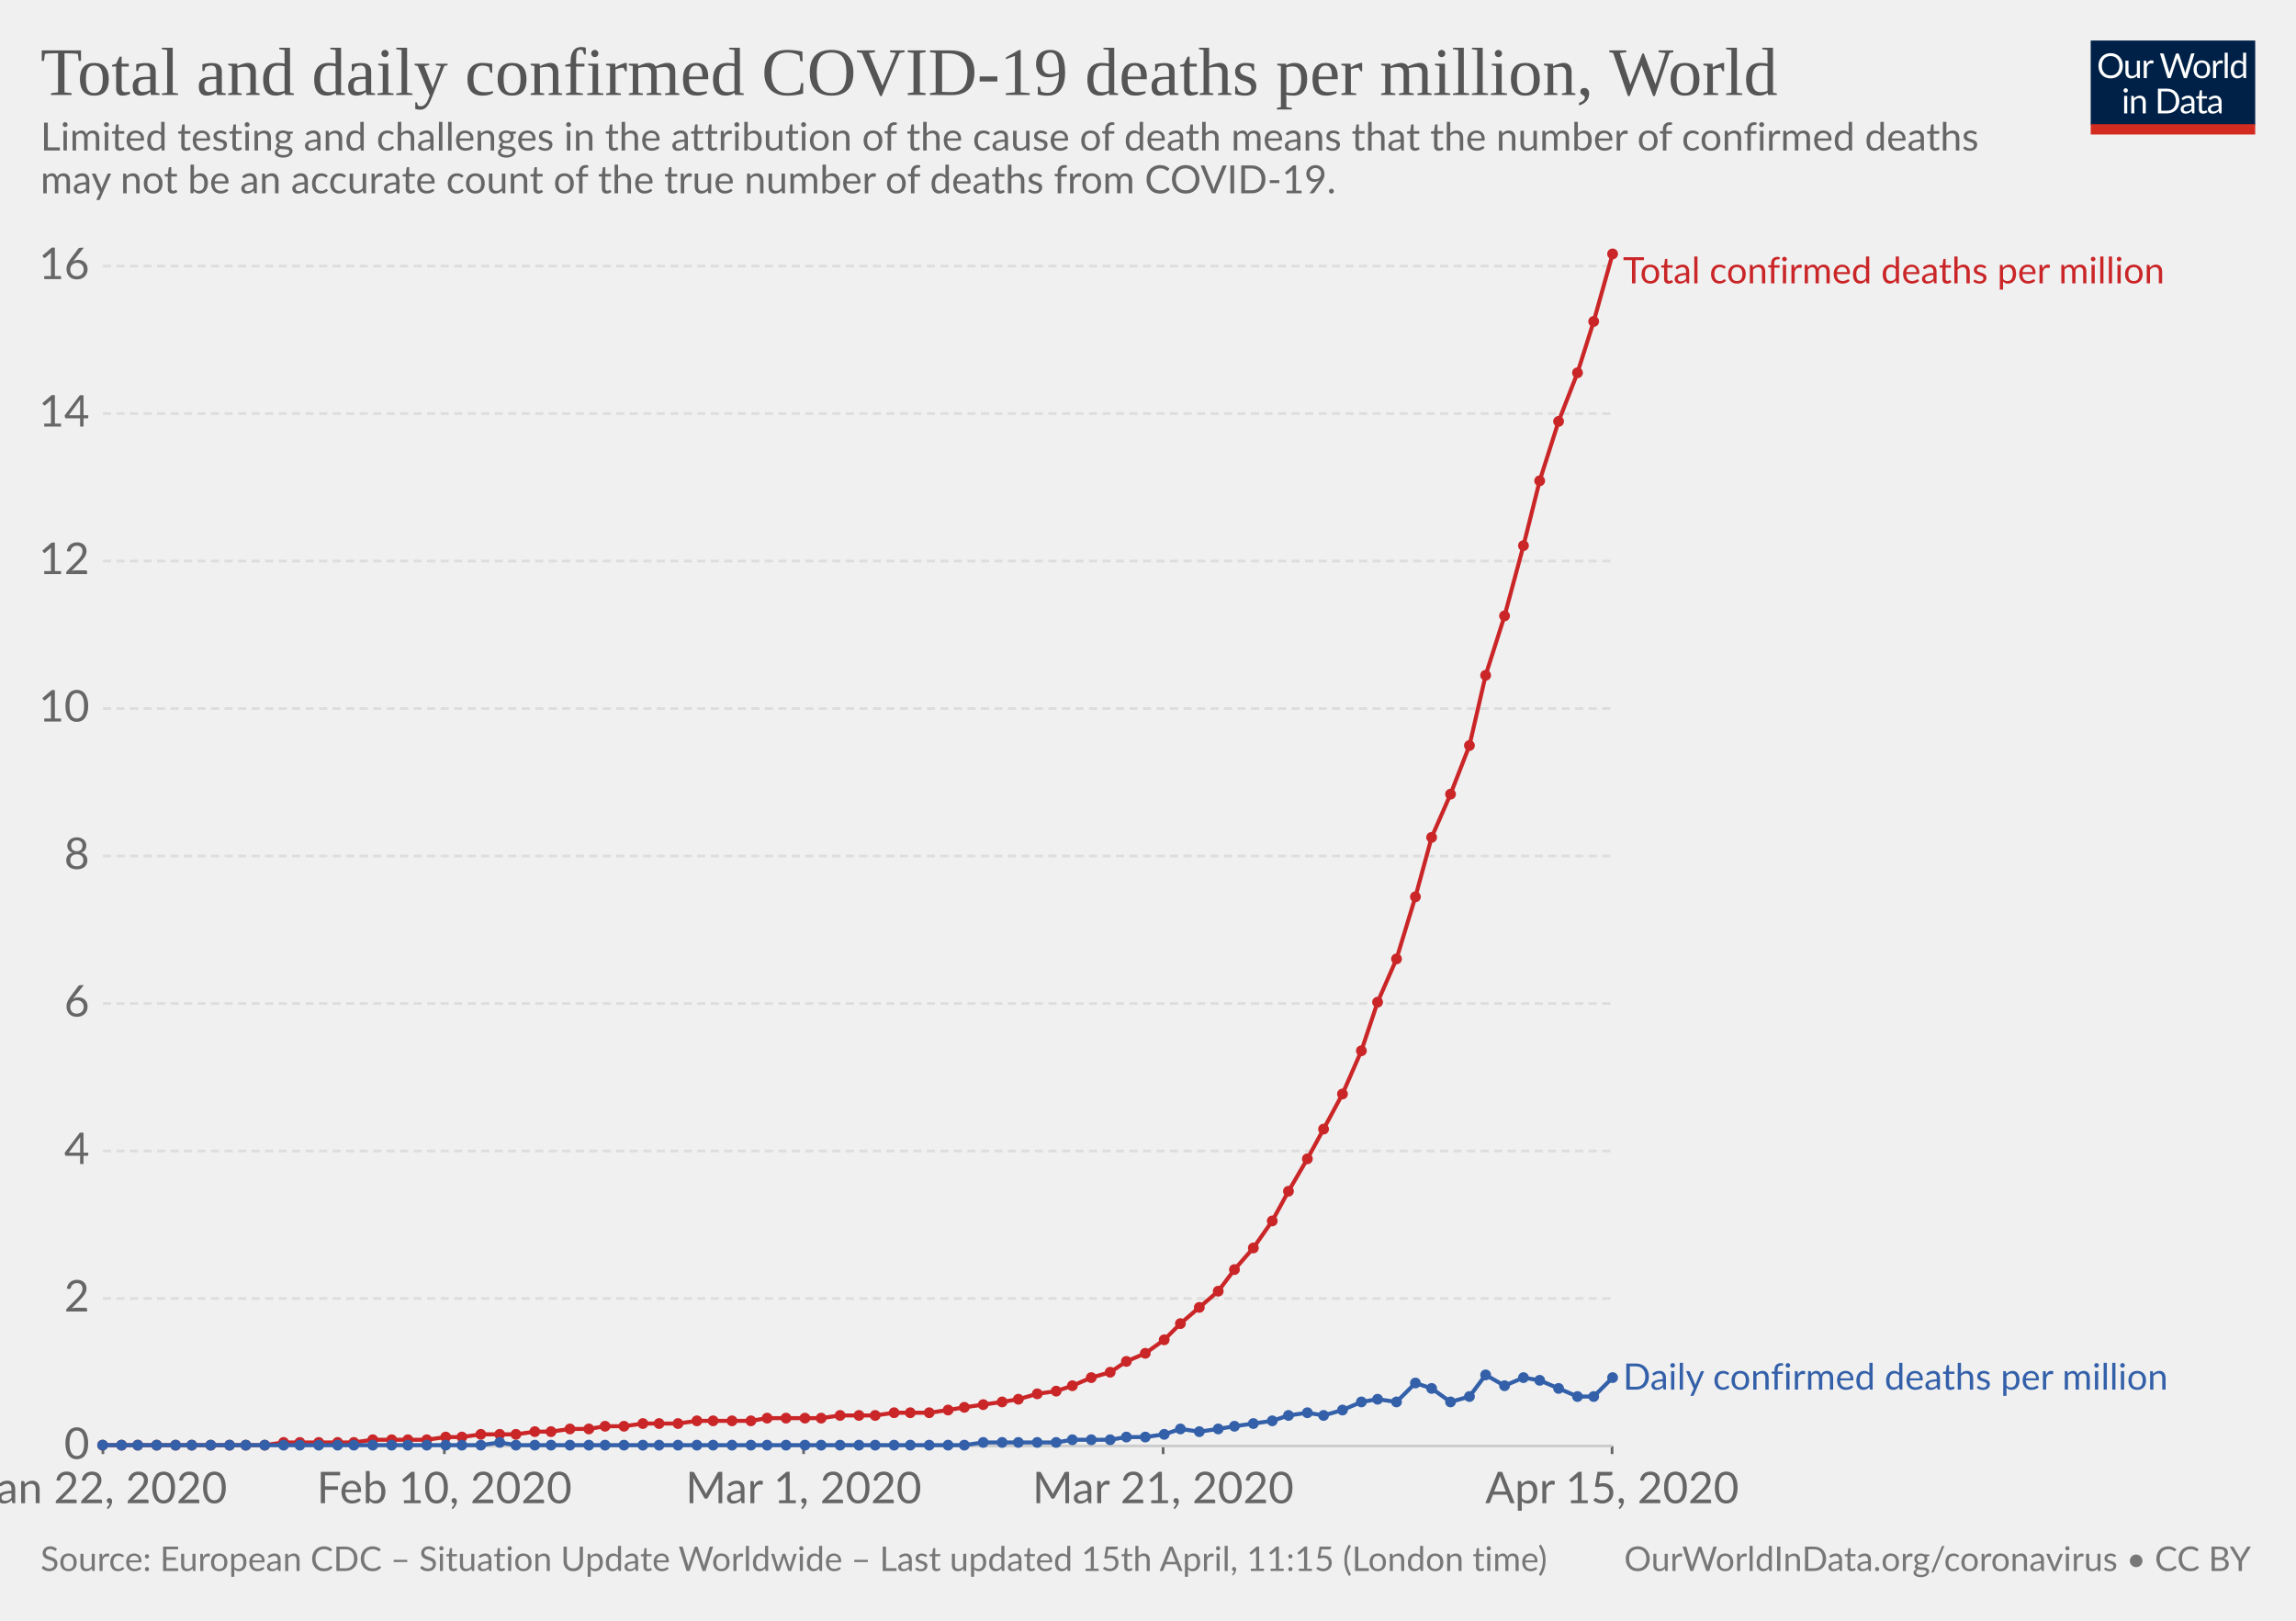
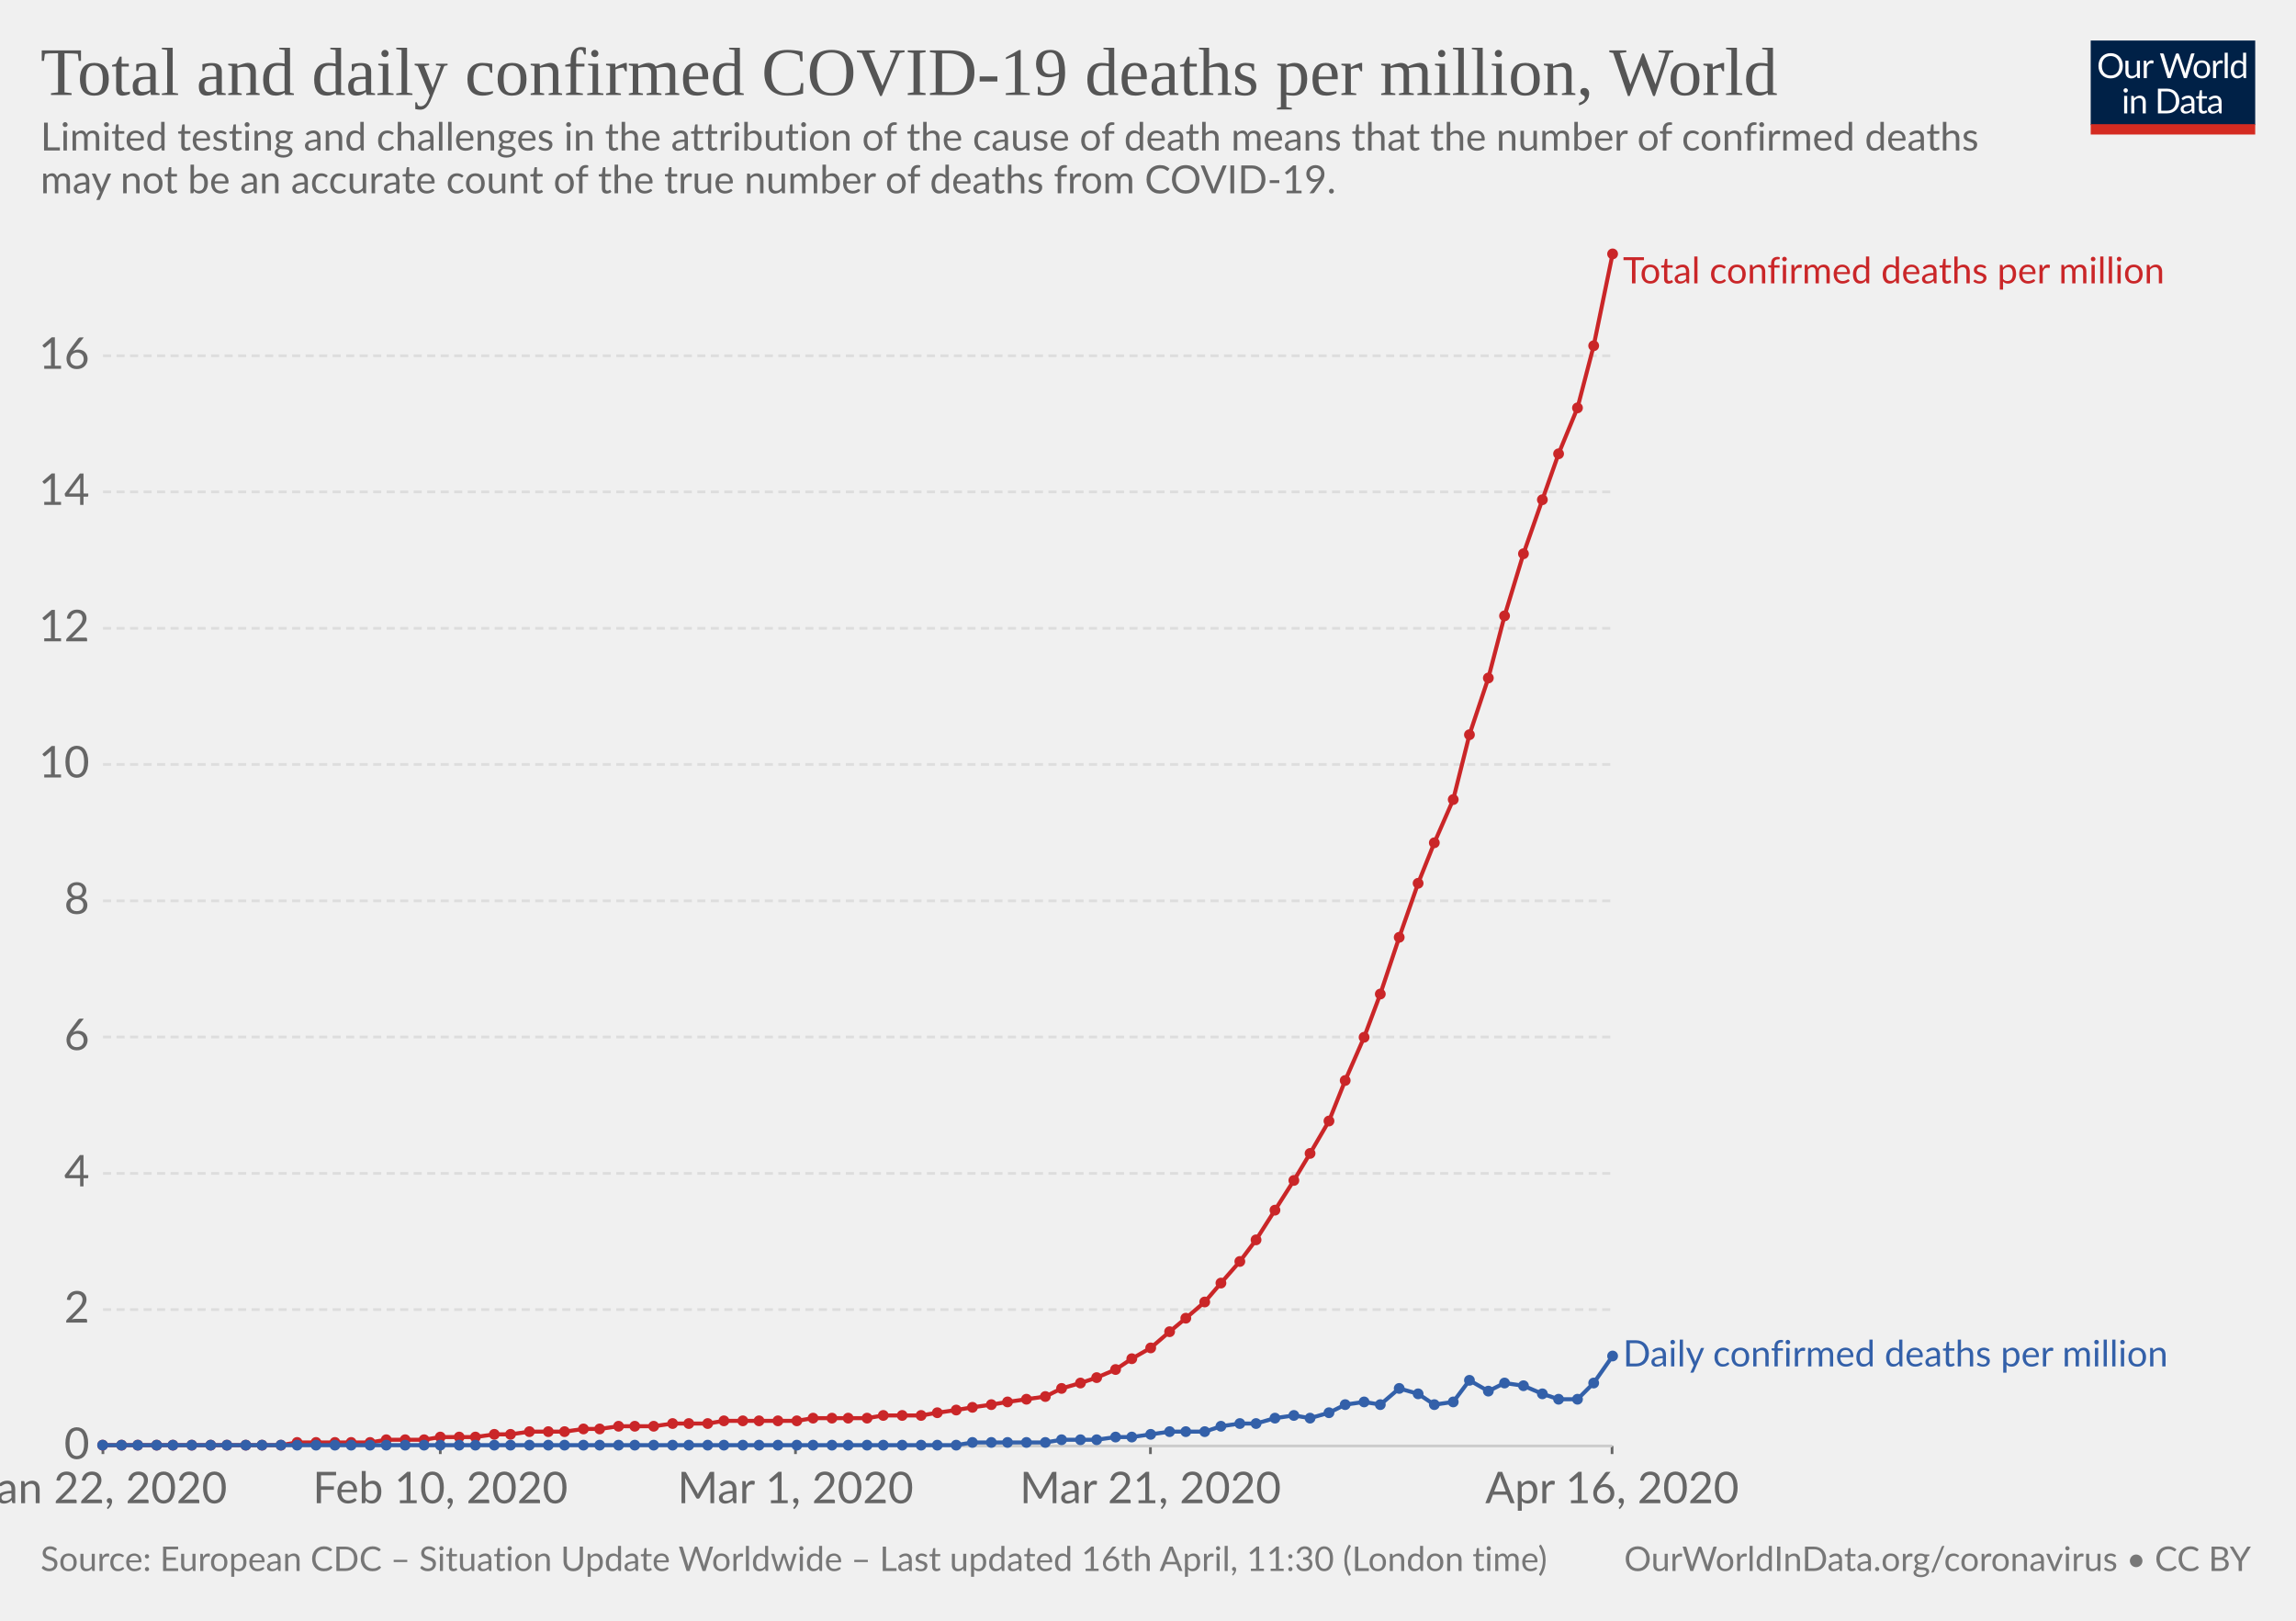
<svg xmlns="http://www.w3.org/2000/svg" version="1.1" style="background-color:#fff;-webkit-font-smoothing:antialiased" width="850" height="600" font-family="Lato,'Helvetica Neue',Helvetica,Arial,sans-serif" font-size="18" text-rendering="optimizeLegibility">
  <g class="HeaderView">
    <g transform="matrix(.29 0 0 .29 774 15)">
      <svg width="210" height="120" viewBox="0 0 210 120" fill="none">
        <g clip-path="url(#clip0)">
          <path d="M0 0h210v107.89H0V0z" fill="#002147" />
          <path d="M40.98 32.25c0 2.36-.38 4.53-1.12 6.51a14.26 14.26 0 01-8.1 8.4c-1.9.78-4.02 1.17-6.34 1.17-2.31 0-4.42-.39-6.33-1.17a14.31 14.31 0 01-8.08-8.4 18.29 18.29 0 01-1.12-6.51c0-2.36.38-4.53 1.12-6.5.75-1.97 1.8-3.67 3.17-5.1 1.37-1.43 3-2.55 4.9-3.34 1.92-.8 4.03-1.19 6.34-1.19 2.32 0 4.43.4 6.34 1.19 1.92.8 3.56 1.9 4.93 3.34a14.87 14.87 0 013.17 5.1 18.1 18.1 0 011.12 6.5zm-4.38 0c0-1.94-.26-3.68-.8-5.22a10.91 10.91 0 00-2.24-3.89 9.68 9.68 0 00-3.52-2.46 11.95 11.95 0 00-4.62-.86c-1.68 0-3.21.28-4.6.86a9.88 9.88 0 00-3.54 2.46 10.91 10.91 0 00-2.24 3.9c-.53 1.53-.8 3.27-.8 5.2 0 1.94.27 3.68.8 5.22a11.17 11.17 0 002.24 3.9 10.01 10.01 0 003.55 2.44c1.38.56 2.9.83 4.6.83 1.7 0 3.24-.27 4.61-.83a9.8 9.8 0 003.52-2.44 11.17 11.17 0 002.25-3.9c.53-1.54.8-3.28.8-5.21zm26.22-6.54V48H60.5c-.56 0-.9-.27-1.05-.81l-.31-2.4a12.45 12.45 0 01-3.26 2.6c-1.2.64-2.58.96-4.13.96-1.22 0-2.3-.2-3.24-.6a6.52 6.52 0 01-2.33-1.7 7.37 7.37 0 01-1.43-2.67c-.3-1.04-.46-2.2-.46-3.45V25.7h3.91v14.22c0 1.68.38 2.99 1.15 3.91.77.93 1.96 1.39 3.54 1.39 1.16 0 2.24-.27 3.23-.82a10.42 10.42 0 002.8-2.28V25.7h3.91zm8.61 4.47a9.94 9.94 0 012.6-3.56 5.64 5.64 0 013.76-1.3c.47 0 .92.05 1.34.15.44.1.83.27 1.17.49L80 28.88c-.09.37-.3.55-.66.55-.2 0-.5-.04-.9-.13a6.21 6.21 0 00-3.24.18c-.54.2-1.03.5-1.47.92-.42.4-.81.9-1.17 1.5-.33.58-.64 1.26-.92 2.02V48h-3.94V25.71h2.25c.42 0 .72.08.88.25.16.16.27.44.33.83l.26 3.39zm61.16-13.7L122.75 48h-3.82l-7.99-24.05a21.95 21.95 0 01-.42-1.58 38.36 38.36 0 01-.44 1.58L102.05 48h-3.83L88.4 16.47h3.54c.38 0 .7.1.95.29.26.2.43.43.5.73l6.52 21.9c.1.4.2.83.28 1.28.1.46.2.94.29 1.46l.3-1.46c.12-.47.25-.9.38-1.27l7.41-21.91c.1-.25.26-.48.51-.69.27-.22.58-.33.95-.33h1.23c.38 0 .69.1.92.29.24.2.41.43.53.73l7.4 21.9a28.4 28.4 0 01.68 2.62 29.52 29.52 0 01.52-2.61l6.54-21.91c.07-.27.23-.5.48-.7.27-.21.58-.32.95-.32h3.32zm9.35 8.88c1.63 0 3.1.27 4.4.82a9.43 9.43 0 015.46 5.94c.5 1.4.74 2.98.74 4.73 0 1.76-.25 3.34-.74 4.75a9.43 9.43 0 01-5.46 5.92c-1.3.52-2.77.79-4.4.79-1.64 0-3.12-.27-4.44-.8a9.42 9.42 0 01-3.35-2.3c-.92-1-1.63-2.2-2.13-3.61-.49-1.41-.73-3-.73-4.75s.24-3.33.73-4.73c.5-1.43 1.2-2.64 2.13-3.63.93-1 2.04-1.77 3.35-2.31 1.32-.55 2.8-.82 4.44-.82zm0 19.89c2.2 0 3.84-.73 4.93-2.2 1.08-1.48 1.63-3.54 1.63-6.18 0-2.66-.55-4.72-1.63-6.2-1.09-1.49-2.73-2.23-4.93-2.23-1.12 0-2.09.2-2.93.57-.82.39-1.5.94-2.06 1.65-.55.72-.96 1.61-1.24 2.67-.26 1.04-.4 2.22-.4 3.54 0 2.64.55 4.7 1.64 6.18 1.1 1.47 2.76 2.2 4.99 2.2zm17.97-15.07a9.94 9.94 0 012.6-3.56 5.64 5.64 0 013.76-1.3c.47 0 .91.05 1.34.15.44.1.83.27 1.16.49l-.28 2.92c-.09.37-.31.55-.66.55-.2 0-.5-.04-.9-.13a6.2 6.2 0 00-3.24.18c-.54.2-1.03.5-1.47.92-.43.4-.82.9-1.17 1.5a13.1 13.1 0 00-.92 2.02V48h-3.94V25.71h2.24c.43 0 .72.08.88.25.17.16.28.44.33.83l.27 3.39zm15.04-14.59V48h-3.92V15.6h3.92zm19.55 15.43a6.22 6.22 0 00-2.38-2.05 6.7 6.7 0 00-2.86-.6c-2.07 0-3.66.75-4.77 2.23-1.12 1.48-1.68 3.6-1.68 6.33 0 1.46.13 2.7.38 3.74a7.29 7.29 0 001.1 2.56 4.35 4.35 0 001.78 1.45c.7.3 1.5.46 2.4.46 1.29 0 2.41-.3 3.36-.88a9.6 9.6 0 002.67-2.49V31.02zm3.91-15.43V48h-2.33c-.56 0-.9-.27-1.06-.81l-.35-2.71a12.13 12.13 0 01-3.25 2.77 8.28 8.28 0 01-4.23 1.06 7.31 7.31 0 01-6.14-2.9c-.73-.96-1.3-2.15-1.69-3.57a18.35 18.35 0 01.07-9.48 11.29 11.29 0 011.89-3.7 8.7 8.7 0 017.06-3.34 7.96 7.96 0 016.12 2.62V15.59h3.91zM46.61 70.71V93H42.7V70.71h3.91zm.84-7c0 .39-.08.75-.24 1.09-.15.32-.35.61-.62.88-.25.25-.55.44-.9.59a2.67 2.67 0 01-2.16 0 2.9 2.9 0 01-1.45-1.47 2.67 2.67 0 010-2.16c.15-.35.35-.65.6-.9.25-.27.53-.47.85-.62a2.67 2.67 0 012.16 0c.35.15.65.35.9.62.27.25.47.55.62.9.16.34.24.7.24 1.08zm7.97 10.24c.49-.54 1-1.04 1.54-1.48a9.85 9.85 0 013.66-1.84 8.96 8.96 0 015.43.35c.94.4 1.72.97 2.33 1.71.63.74 1.11 1.62 1.43 2.67.32 1.04.49 2.19.49 3.45V93h-3.94V78.81c0-1.69-.4-3-1.17-3.92-.76-.93-1.93-1.4-3.5-1.4-1.15 0-2.24.27-3.25.83-1 .56-1.92 1.31-2.77 2.27V93h-3.94V70.71h2.35c.56 0 .9.28 1.04.82l.3 2.42zm57.7 3.3c0 2.36-.37 4.5-1.11 6.44a14.3 14.3 0 01-3.17 4.98c-1.37 1.37-3 2.45-4.93 3.2-1.9.76-4.02 1.13-6.33 1.13H85.8V61.47h11.77c2.31 0 4.42.39 6.33 1.15a13.8 13.8 0 018.1 8.18 17.75 17.75 0 011.12 6.45zm-4.37 0c0-1.94-.26-3.67-.8-5.2a10.94 10.94 0 00-2.23-3.87 9.57 9.57 0 00-3.53-2.42 12.23 12.23 0 00-4.61-.83h-7.5v24.62h7.5c1.7 0 3.24-.28 4.61-.84a9.7 9.7 0 003.53-2.4 10.94 10.94 0 002.24-3.87c.53-1.53.8-3.26.8-5.2zm19.8 5.72c-1.8.06-3.34.2-4.62.44-1.26.22-2.3.51-3.1.88-.8.36-1.37.8-1.74 1.3-.35.5-.53 1.05-.53 1.67 0 .58.1 1.1.3 1.52a3 3 0 00.76 1.05c.34.27.73.46 1.17.6.45.11.94.17 1.45.17a7.28 7.28 0 003.5-.81 11.95 11.95 0 002.82-2.2v-4.62zm-12.65-9.11a12.73 12.73 0 013.98-2.66c1.43-.59 3-.88 4.73-.88 1.25 0 2.36.2 3.33.61a6.81 6.81 0 013.94 4.38c.33 1.04.5 2.19.5 3.43V93h-1.74a1.8 1.8 0 01-.88-.18c-.2-.13-.36-.38-.48-.74l-.44-2.12c-.59.55-1.16 1.03-1.72 1.46a9.48 9.48 0 01-3.74 1.7c-.69.15-1.46.23-2.3.23-.87 0-1.69-.12-2.45-.35a5.34 5.34 0 01-3.34-2.93 6.64 6.64 0 01-.49-2.64c0-.88.25-1.72.73-2.53a6.33 6.33 0 012.35-2.17c1.09-.63 2.5-1.15 4.25-1.54 1.75-.41 3.89-.65 6.42-.7v-1.75c0-1.73-.37-3.03-1.12-3.91-.75-.9-1.84-1.34-3.28-1.34-.97 0-1.78.12-2.44.37-.64.23-1.2.5-1.7.81l-1.23.82c-.33.23-.67.35-1 .35-.27 0-.5-.07-.69-.2a2.1 2.1 0 01-.48-.53l-.7-1.25zm27.67 19.5c-1.76 0-3.12-.5-4.07-1.48-.94-.98-1.41-2.4-1.41-4.25V74h-2.68a.9.9 0 01-.6-.2c-.16-.14-.24-.36-.24-.66v-1.56l3.65-.46.9-6.89c.05-.22.14-.4.29-.52a.88.88 0 01.62-.22H142v7.67h6.44V74h-6.44v13.38c0 .94.22 1.63.68 2.09.45.45 1.04.68 1.76.68a3.21 3.21 0 001.85-.53l.55-.35c.16-.12.3-.18.41-.18.2 0 .4.13.55.38l1.15 1.87a7.45 7.45 0 01-2.44 1.5c-.96.35-1.94.52-2.95.52zm19.68-10.4c-1.8.07-3.34.21-4.62.45-1.26.22-2.3.51-3.1.88-.8.36-1.37.8-1.74 1.3-.35.5-.53 1.05-.53 1.67 0 .58.1 1.1.3 1.52.18.42.44.77.76 1.05.34.27.73.46 1.17.6.45.11.94.17 1.45.17a7.3 7.3 0 003.5-.81 12.04 12.04 0 002.82-2.2v-4.62zm-12.65-9.1a12.72 12.72 0 013.99-2.66c1.42-.59 3-.88 4.72-.88 1.25 0 2.36.2 3.33.61a6.81 6.81 0 013.94 4.38c.33 1.04.5 2.19.5 3.43V93h-1.74a1.8 1.8 0 01-.88-.18c-.2-.13-.36-.38-.48-.74l-.44-2.12c-.59.55-1.16 1.03-1.72 1.46a9.48 9.48 0 01-3.74 1.7c-.69.15-1.46.23-2.3.23-.87 0-1.69-.12-2.45-.35a5.33 5.33 0 01-3.34-2.93 6.62 6.62 0 01-.49-2.64c0-.88.25-1.72.73-2.53a6.33 6.33 0 012.35-2.17c1.09-.63 2.5-1.15 4.25-1.54 1.74-.41 3.89-.65 6.42-.7v-1.75c0-1.73-.37-3.03-1.12-3.91-.75-.9-1.84-1.34-3.28-1.34-.97 0-1.78.12-2.44.37-.64.23-1.2.5-1.7.81-.46.3-.87.57-1.22.82-.34.23-.68.35-1.02.35-.26 0-.49-.07-.68-.2-.19-.14-.35-.32-.48-.53l-.7-1.25z" fill="#fff" />
          <path fill="#D42B21" d="M0 106.79h210V120H0z" />
        </g>
        <defs>
          <clipPath id="clip0">
            <path fill="#fff" d="M0 0h210v120H0z" />
          </clipPath>
        </defs>
      </svg>
    </g>
    <a href="https://ourworldindata.org/grapher/total-daily-covid-deaths-per-million" target="_blank" font-family="&quot;Playfair Display&quot;,Georgia,&quot;Times New Roman&quot;,serif">
      <text font-size="25.2" x="15" y="35.2" fill="#555">
        <tspan x="15" y="35.16">Total and daily confirmed COVID-19 deaths per million, World</tspan>
      </text>
    </a>
    <text font-size="14.4" x="15" y="55.7" fill="#666">
      <tspan x="15" y="55.72">Limited testing and challenges in the attribution of the cause of death means that the number of confirmed deaths</tspan>
      <tspan x="15" y="71.56">may not be an accurate count of the true number of deaths from COVID-19.</tspan>
    </text>
  </g>
  <g class="LineChart">
    <defs>
      <clipPath id="a">
        <path d="M28.14 0h830v924.8h-830z" />
      </clipPath>
    </defs>
    <g class="AxisBoxView">
      <g class="HorizontalAxis">
-         <path stroke="#666" d="M38.1 535.3v3M164.5 535.3v3M297.5 535.3v3M430.6 535.3v3M596.8 535.3v3" />
+         <path stroke="#666" d="M38.1 535.3v3M163 535.3v3M294.5 535.3v3M425.9 535.3v3M596.8 535.3v3" />
        <text x="38.1" y="556.5" fill="#666" text-anchor="middle" font-size="16.2">Jan 22, 2020</text>
-         <text x="164.5" y="556.5" fill="#666" text-anchor="middle" font-size="16.2">Feb 10, 2020</text>
-         <text x="297.5" y="556.5" fill="#666" text-anchor="middle" font-size="16.2">Mar 1, 2020</text>
-         <text x="430.6" y="556.5" fill="#666" text-anchor="middle" font-size="16.2">Mar 21, 2020</text>
-         <text x="596.8" y="556.5" fill="#666" text-anchor="middle" font-size="16.2">Apr 15, 2020</text>
+         <text x="163" y="556.5" fill="#666" text-anchor="middle" font-size="16.2">Feb 10, 2020</text>
+         <text x="294.5" y="556.5" fill="#666" text-anchor="middle" font-size="16.2">Mar 1, 2020</text>
+         <text x="425.9" y="556.5" fill="#666" text-anchor="middle" font-size="16.2">Mar 21, 2020</text>
+         <text x="596.8" y="556.5" fill="#666" text-anchor="middle" font-size="16.2">Apr 16, 2020</text>
      </g>
      <g class="VerticalAxis" fill="#666" dominant-baseline="middle" text-anchor="end" font-size="16.2">
        <text x="33.14" y="535.3">0</text>
-         <text x="33.14" y="480.7">2</text>
-         <text x="33.14" y="426.1">4</text>
-         <text x="33.14" y="371.5">6</text>
-         <text x="33.14" y="316.9">8</text>
-         <text x="33.14" y="262.3">10</text>
-         <text x="33.14" y="207.7">12</text>
-         <text x="33.14" y="153.1">14</text>
-         <text x="33.14" y="98.5">16</text>
+         <text x="33.14" y="484.8">2</text>
+         <text x="33.14" y="434.4">4</text>
+         <text x="33.14" y="383.9">6</text>
+         <text x="33.14" y="333.5">8</text>
+         <text x="33.14" y="283">10</text>
+         <text x="33.14" y="232.6">12</text>
+         <text x="33.14" y="182.1">14</text>
+         <text x="33.14" y="131.7">16</text>
      </g>
      <g class="AxisGridLines">
        <path stroke="#ccc" d="M38.14 535.3h558.69" />
-         <path stroke="#ddd" stroke-dasharray="3,2" d="M38.14 480.7h558.69M38.14 426.1h558.69M38.14 371.5h558.69M38.14 316.9h558.69M38.14 262.3h558.69M38.14 207.7h558.69M38.14 153.1h558.69M38.14 98.5h558.69" />
+         <path stroke="#ddd" stroke-dasharray="3,2" d="M38.14 484.8h558.69M38.14 434.4h558.69M38.14 383.9h558.69M38.14 333.5h558.69M38.14 283h558.69M38.14 232.6h558.69M38.14 182.1h558.69M38.14 131.7h558.69" />
      </g>
    </g>
    <g clip-path="url(#a)">
      <g class="HeightedLegend" cursor="default">
        <g class="legendMark">
          <text font-size="13.5" x="600.8" y="104.9" fill="#ca2628">
            <tspan x="600.83" y="104.9">Total confirmed deaths per million</tspan>
          </text>
        </g>
        <g class="legendMark">
-           <text font-size="13.5" x="600.8" y="514.4" fill="#3360a9">
-             <tspan x="600.83" y="514.45">Daily confirmed deaths per million</tspan>
+           <text font-size="13.5" x="600.8" y="505.9" fill="#3360a9">
+             <tspan x="600.83" y="505.85">Daily confirmed deaths per million</tspan>
          </text>
        </g>
      </g>
      <g class="Lines">
        <g class="key-World_0">
-           <path stroke="#ca2628" stroke-linecap="round" d="M38 535h60l7-1h26l7-1h20l7-1h6l7-1h13l7-1h6l7-1h7l6-1h7l7-1h13l7-1h20l6-1h20l7-1h13l7-1h13l7-1 6-1 7-1 7-1 6-1 7-2 7-1 6-2 7-3 7-2 6-4 7-3 7-5 6-6 7-6 7-6 6-8 7-8 7-10 6-11 7-12 6-11 7-13 7-16 6-18 7-16 7-23 6-22 7-16 7-18 6-26 7-22 7-26 6-24 7-22 7-18 6-19 7-25" fill="none" stroke-width="1.5" />
+           <path stroke="#ca2628" stroke-linecap="round" d="M38 535h66l6-1h27l6-1h14l6-1h13l7-1h6l7-1h13l7-1h6l7-1h13l7-1h13l6-1h27l6-1h20l6-1h14l6-1 7-1 6-1 7-1 6-1 7-1 7-1 6-3 7-2 6-2 7-3 6-4 7-4 7-6 6-5 7-6 6-7 7-8 6-8 7-11 7-11 6-10 7-12 6-15 7-16 6-16 7-21 7-20 6-15 7-16 6-24 7-21 6-23 7-23 7-20 6-17 7-17 6-23 7-34" fill="none" stroke-width="1.5" />
          <g fill="#ca2628">
            <circle cx="38" cy="535" r="2" />
            <circle cx="45" cy="535" r="2" />
            <circle cx="51" cy="535" r="2" />
            <circle cx="58" cy="535" r="2" />
-             <circle cx="65" cy="535" r="2" />
+             <circle cx="64" cy="535" r="2" />
            <circle cx="71" cy="535" r="2" />
            <circle cx="78" cy="535" r="2" />
-             <circle cx="85" cy="535" r="2" />
+             <circle cx="84" cy="535" r="2" />
            <circle cx="91" cy="535" r="2" />
-             <circle cx="98" cy="535" r="2" />
-             <circle cx="105" cy="534" r="2" />
-             <circle cx="111" cy="534" r="2" />
-             <circle cx="118" cy="534" r="2" />
-             <circle cx="125" cy="534" r="2" />
-             <circle cx="131" cy="534" r="2" />
-             <circle cx="138" cy="533" r="2" />
-             <circle cx="145" cy="533" r="2" />
-             <circle cx="151" cy="533" r="2" />
-             <circle cx="158" cy="533" r="2" />
-             <circle cx="165" cy="532" r="2" />
-             <circle cx="171" cy="532" r="2" />
-             <circle cx="178" cy="531" r="2" />
-             <circle cx="185" cy="531" r="2" />
-             <circle cx="191" cy="531" r="2" />
-             <circle cx="198" cy="530" r="2" />
-             <circle cx="204" cy="530" r="2" />
-             <circle cx="211" cy="529" r="2" />
-             <circle cx="218" cy="529" r="2" />
-             <circle cx="224" cy="528" r="2" />
-             <circle cx="231" cy="528" r="2" />
-             <circle cx="238" cy="527" r="2" />
-             <circle cx="244" cy="527" r="2" />
-             <circle cx="251" cy="527" r="2" />
-             <circle cx="258" cy="526" r="2" />
-             <circle cx="264" cy="526" r="2" />
-             <circle cx="271" cy="526" r="2" />
-             <circle cx="278" cy="526" r="2" />
-             <circle cx="284" cy="525" r="2" />
-             <circle cx="291" cy="525" r="2" />
-             <circle cx="298" cy="525" r="2" />
-             <circle cx="304" cy="525" r="2" />
-             <circle cx="311" cy="524" r="2" />
-             <circle cx="318" cy="524" r="2" />
-             <circle cx="324" cy="524" r="2" />
-             <circle cx="331" cy="523" r="2" />
-             <circle cx="337" cy="523" r="2" />
-             <circle cx="344" cy="523" r="2" />
-             <circle cx="351" cy="522" r="2" />
-             <circle cx="357" cy="521" r="2" />
-             <circle cx="364" cy="520" r="2" />
-             <circle cx="371" cy="519" r="2" />
-             <circle cx="377" cy="518" r="2" />
-             <circle cx="384" cy="516" r="2" />
-             <circle cx="391" cy="515" r="2" />
-             <circle cx="397" cy="513" r="2" />
-             <circle cx="404" cy="510" r="2" />
-             <circle cx="411" cy="508" r="2" />
-             <circle cx="417" cy="504" r="2" />
-             <circle cx="424" cy="501" r="2" />
-             <circle cx="431" cy="496" r="2" />
-             <circle cx="437" cy="490" r="2" />
-             <circle cx="444" cy="484" r="2" />
-             <circle cx="451" cy="478" r="2" />
-             <circle cx="457" cy="470" r="2" />
-             <circle cx="464" cy="462" r="2" />
-             <circle cx="471" cy="452" r="2" />
-             <circle cx="477" cy="441" r="2" />
-             <circle cx="484" cy="429" r="2" />
-             <circle cx="490" cy="418" r="2" />
-             <circle cx="497" cy="405" r="2" />
-             <circle cx="504" cy="389" r="2" />
-             <circle cx="510" cy="371" r="2" />
-             <circle cx="517" cy="355" r="2" />
-             <circle cx="524" cy="332" r="2" />
-             <circle cx="530" cy="310" r="2" />
-             <circle cx="537" cy="294" r="2" />
-             <circle cx="544" cy="276" r="2" />
-             <circle cx="550" cy="250" r="2" />
+             <circle cx="97" cy="535" r="2" />
+             <circle cx="104" cy="535" r="2" />
+             <circle cx="110" cy="534" r="2" />
+             <circle cx="117" cy="534" r="2" />
+             <circle cx="124" cy="534" r="2" />
+             <circle cx="130" cy="534" r="2" />
+             <circle cx="137" cy="534" r="2" />
+             <circle cx="143" cy="533" r="2" />
+             <circle cx="150" cy="533" r="2" />
+             <circle cx="157" cy="533" r="2" />
+             <circle cx="163" cy="532" r="2" />
+             <circle cx="170" cy="532" r="2" />
+             <circle cx="176" cy="532" r="2" />
+             <circle cx="183" cy="531" r="2" />
+             <circle cx="189" cy="531" r="2" />
+             <circle cx="196" cy="530" r="2" />
+             <circle cx="203" cy="530" r="2" />
+             <circle cx="209" cy="530" r="2" />
+             <circle cx="216" cy="529" r="2" />
+             <circle cx="222" cy="529" r="2" />
+             <circle cx="229" cy="528" r="2" />
+             <circle cx="235" cy="528" r="2" />
+             <circle cx="242" cy="528" r="2" />
+             <circle cx="249" cy="527" r="2" />
+             <circle cx="255" cy="527" r="2" />
+             <circle cx="262" cy="527" r="2" />
+             <circle cx="268" cy="526" r="2" />
+             <circle cx="275" cy="526" r="2" />
+             <circle cx="281" cy="526" r="2" />
+             <circle cx="288" cy="526" r="2" />
+             <circle cx="295" cy="526" r="2" />
+             <circle cx="301" cy="525" r="2" />
+             <circle cx="308" cy="525" r="2" />
+             <circle cx="314" cy="525" r="2" />
+             <circle cx="321" cy="525" r="2" />
+             <circle cx="327" cy="524" r="2" />
+             <circle cx="334" cy="524" r="2" />
+             <circle cx="341" cy="524" r="2" />
+             <circle cx="347" cy="523" r="2" />
+             <circle cx="354" cy="522" r="2" />
+             <circle cx="360" cy="521" r="2" />
+             <circle cx="367" cy="520" r="2" />
+             <circle cx="373" cy="519" r="2" />
+             <circle cx="380" cy="518" r="2" />
+             <circle cx="387" cy="517" r="2" />
+             <circle cx="393" cy="514" r="2" />
+             <circle cx="400" cy="512" r="2" />
+             <circle cx="406" cy="510" r="2" />
+             <circle cx="413" cy="507" r="2" />
+             <circle cx="419" cy="503" r="2" />
+             <circle cx="426" cy="499" r="2" />
+             <circle cx="433" cy="493" r="2" />
+             <circle cx="439" cy="488" r="2" />
+             <circle cx="446" cy="482" r="2" />
+             <circle cx="452" cy="475" r="2" />
+             <circle cx="459" cy="467" r="2" />
+             <circle cx="465" cy="459" r="2" />
+             <circle cx="472" cy="448" r="2" />
+             <circle cx="479" cy="437" r="2" />
+             <circle cx="485" cy="427" r="2" />
+             <circle cx="492" cy="415" r="2" />
+             <circle cx="498" cy="400" r="2" />
+             <circle cx="505" cy="384" r="2" />
+             <circle cx="511" cy="368" r="2" />
+             <circle cx="518" cy="347" r="2" />
+             <circle cx="525" cy="327" r="2" />
+             <circle cx="531" cy="312" r="2" />
+             <circle cx="538" cy="296" r="2" />
+             <circle cx="544" cy="272" r="2" />
+             <circle cx="551" cy="251" r="2" />
            <circle cx="557" cy="228" r="2" />
-             <circle cx="564" cy="202" r="2" />
-             <circle cx="570" cy="178" r="2" />
-             <circle cx="577" cy="156" r="2" />
-             <circle cx="584" cy="138" r="2" />
-             <circle cx="590" cy="119" r="2" />
+             <circle cx="564" cy="205" r="2" />
+             <circle cx="571" cy="185" r="2" />
+             <circle cx="577" cy="168" r="2" />
+             <circle cx="584" cy="151" r="2" />
+             <circle cx="590" cy="128" r="2" />
            <circle cx="597" cy="94" r="2" />
          </g>
        </g>
        <g class="key-World_1">
-           <path stroke="#3360a9" stroke-linecap="round" d="M38 535h140l7-1 6 1h166l7-1h27l6-1h14l6-1h7l7-1 6-2 7 1 7-1 6-1 7-1 7-1 6-2 7-1 6 1 7-2 7-3 6-1 7 1 7-7 6 2 7 5 7-2 6-8 7 4 7-3 6 1 7 3 7 3h6l7-7" fill="none" stroke-width="1.5" />
+           <path stroke="#3360a9" stroke-linecap="round" d="M38 535h316l6-1h27l6-1h13l7-1h6l7-1 7-1h13l6-2 7-1h6l7-2 7-1 6 1 7-2 6-3 7-1 6 1 7-6 7 2 6 4 7-1 6-8 7 4 6-3 7 1 7 3 6 2h7l6-6 7-10" fill="none" stroke-width="1.5" />
          <g fill="#3360a9">
            <circle cx="38" cy="535" r="2" />
            <circle cx="45" cy="535" r="2" />
            <circle cx="51" cy="535" r="2" />
            <circle cx="58" cy="535" r="2" />
-             <circle cx="65" cy="535" r="2" />
+             <circle cx="64" cy="535" r="2" />
            <circle cx="71" cy="535" r="2" />
            <circle cx="78" cy="535" r="2" />
-             <circle cx="85" cy="535" r="2" />
+             <circle cx="84" cy="535" r="2" />
            <circle cx="91" cy="535" r="2" />
-             <circle cx="98" cy="535" r="2" />
-             <circle cx="105" cy="535" r="2" />
-             <circle cx="111" cy="535" r="2" />
-             <circle cx="118" cy="535" r="2" />
-             <circle cx="125" cy="535" r="2" />
-             <circle cx="131" cy="535" r="2" />
-             <circle cx="138" cy="535" r="2" />
-             <circle cx="145" cy="535" r="2" />
-             <circle cx="151" cy="535" r="2" />
-             <circle cx="158" cy="535" r="2" />
-             <circle cx="165" cy="535" r="2" />
-             <circle cx="171" cy="535" r="2" />
-             <circle cx="178" cy="535" r="2" />
-             <circle cx="185" cy="534" r="2" />
-             <circle cx="191" cy="535" r="2" />
-             <circle cx="198" cy="535" r="2" />
-             <circle cx="204" cy="535" r="2" />
-             <circle cx="211" cy="535" r="2" />
-             <circle cx="218" cy="535" r="2" />
-             <circle cx="224" cy="535" r="2" />
-             <circle cx="231" cy="535" r="2" />
-             <circle cx="238" cy="535" r="2" />
-             <circle cx="244" cy="535" r="2" />
-             <circle cx="251" cy="535" r="2" />
-             <circle cx="258" cy="535" r="2" />
-             <circle cx="264" cy="535" r="2" />
-             <circle cx="271" cy="535" r="2" />
-             <circle cx="278" cy="535" r="2" />
-             <circle cx="284" cy="535" r="2" />
-             <circle cx="291" cy="535" r="2" />
-             <circle cx="298" cy="535" r="2" />
-             <circle cx="304" cy="535" r="2" />
-             <circle cx="311" cy="535" r="2" />
-             <circle cx="318" cy="535" r="2" />
-             <circle cx="324" cy="535" r="2" />
-             <circle cx="331" cy="535" r="2" />
-             <circle cx="337" cy="535" r="2" />
-             <circle cx="344" cy="535" r="2" />
-             <circle cx="351" cy="535" r="2" />
-             <circle cx="357" cy="535" r="2" />
-             <circle cx="364" cy="534" r="2" />
-             <circle cx="371" cy="534" r="2" />
-             <circle cx="377" cy="534" r="2" />
-             <circle cx="384" cy="534" r="2" />
-             <circle cx="391" cy="534" r="2" />
-             <circle cx="397" cy="533" r="2" />
-             <circle cx="404" cy="533" r="2" />
-             <circle cx="411" cy="533" r="2" />
-             <circle cx="417" cy="532" r="2" />
-             <circle cx="424" cy="532" r="2" />
-             <circle cx="431" cy="531" r="2" />
-             <circle cx="437" cy="529" r="2" />
-             <circle cx="444" cy="530" r="2" />
-             <circle cx="451" cy="529" r="2" />
-             <circle cx="457" cy="528" r="2" />
-             <circle cx="464" cy="527" r="2" />
-             <circle cx="471" cy="526" r="2" />
-             <circle cx="477" cy="524" r="2" />
-             <circle cx="484" cy="523" r="2" />
-             <circle cx="490" cy="524" r="2" />
-             <circle cx="497" cy="522" r="2" />
-             <circle cx="504" cy="519" r="2" />
-             <circle cx="510" cy="518" r="2" />
-             <circle cx="517" cy="519" r="2" />
-             <circle cx="524" cy="512" r="2" />
-             <circle cx="530" cy="514" r="2" />
-             <circle cx="537" cy="519" r="2" />
-             <circle cx="544" cy="517" r="2" />
-             <circle cx="550" cy="509" r="2" />
-             <circle cx="557" cy="513" r="2" />
-             <circle cx="564" cy="510" r="2" />
-             <circle cx="570" cy="511" r="2" />
-             <circle cx="577" cy="514" r="2" />
-             <circle cx="584" cy="517" r="2" />
-             <circle cx="590" cy="517" r="2" />
-             <circle cx="597" cy="510" r="2" />
+             <circle cx="97" cy="535" r="2" />
+             <circle cx="104" cy="535" r="2" />
+             <circle cx="110" cy="535" r="2" />
+             <circle cx="117" cy="535" r="2" />
+             <circle cx="124" cy="535" r="2" />
+             <circle cx="130" cy="535" r="2" />
+             <circle cx="137" cy="535" r="2" />
+             <circle cx="143" cy="535" r="2" />
+             <circle cx="150" cy="535" r="2" />
+             <circle cx="157" cy="535" r="2" />
+             <circle cx="163" cy="535" r="2" />
+             <circle cx="170" cy="535" r="2" />
+             <circle cx="176" cy="535" r="2" />
+             <circle cx="183" cy="535" r="2" />
+             <circle cx="189" cy="535" r="2" />
+             <circle cx="196" cy="535" r="2" />
+             <circle cx="203" cy="535" r="2" />
+             <circle cx="209" cy="535" r="2" />
+             <circle cx="216" cy="535" r="2" />
+             <circle cx="222" cy="535" r="2" />
+             <circle cx="229" cy="535" r="2" />
+             <circle cx="235" cy="535" r="2" />
+             <circle cx="242" cy="535" r="2" />
+             <circle cx="249" cy="535" r="2" />
+             <circle cx="255" cy="535" r="2" />
+             <circle cx="262" cy="535" r="2" />
+             <circle cx="268" cy="535" r="2" />
+             <circle cx="275" cy="535" r="2" />
+             <circle cx="281" cy="535" r="2" />
+             <circle cx="288" cy="535" r="2" />
+             <circle cx="295" cy="535" r="2" />
+             <circle cx="301" cy="535" r="2" />
+             <circle cx="308" cy="535" r="2" />
+             <circle cx="314" cy="535" r="2" />
+             <circle cx="321" cy="535" r="2" />
+             <circle cx="327" cy="535" r="2" />
+             <circle cx="334" cy="535" r="2" />
+             <circle cx="341" cy="535" r="2" />
+             <circle cx="347" cy="535" r="2" />
+             <circle cx="354" cy="535" r="2" />
+             <circle cx="360" cy="534" r="2" />
+             <circle cx="367" cy="534" r="2" />
+             <circle cx="373" cy="534" r="2" />
+             <circle cx="380" cy="534" r="2" />
+             <circle cx="387" cy="534" r="2" />
+             <circle cx="393" cy="533" r="2" />
+             <circle cx="400" cy="533" r="2" />
+             <circle cx="406" cy="533" r="2" />
+             <circle cx="413" cy="532" r="2" />
+             <circle cx="419" cy="532" r="2" />
+             <circle cx="426" cy="531" r="2" />
+             <circle cx="433" cy="530" r="2" />
+             <circle cx="439" cy="530" r="2" />
+             <circle cx="446" cy="530" r="2" />
+             <circle cx="452" cy="528" r="2" />
+             <circle cx="459" cy="527" r="2" />
+             <circle cx="465" cy="527" r="2" />
+             <circle cx="472" cy="525" r="2" />
+             <circle cx="479" cy="524" r="2" />
+             <circle cx="485" cy="525" r="2" />
+             <circle cx="492" cy="523" r="2" />
+             <circle cx="498" cy="520" r="2" />
+             <circle cx="505" cy="519" r="2" />
+             <circle cx="511" cy="520" r="2" />
+             <circle cx="518" cy="514" r="2" />
+             <circle cx="525" cy="516" r="2" />
+             <circle cx="531" cy="520" r="2" />
+             <circle cx="538" cy="519" r="2" />
+             <circle cx="544" cy="511" r="2" />
+             <circle cx="551" cy="515" r="2" />
+             <circle cx="557" cy="512" r="2" />
+             <circle cx="564" cy="513" r="2" />
+             <circle cx="571" cy="516" r="2" />
+             <circle cx="577" cy="518" r="2" />
+             <circle cx="584" cy="518" r="2" />
+             <circle cx="590" cy="512" r="2" />
+             <circle cx="597" cy="502" r="2" />
          </g>
        </g>
      </g>
    </g>
  </g>
  <g class="SourcesFooter" fill="#777">
    <g class="clickable" fill="#777">
      <text font-size="12.6" x="15" y="581.6">
-         <tspan x="15" y="581.58">Source: European CDC – Situation Update Worldwide – Last updated 15th April, 11:15 (London time)</tspan>
+         <tspan x="15" y="581.58">Source: European CDC – Situation Update Worldwide – Last updated 16th April, 11:30 (London time)</tspan>
      </text>
    </g>
    <text font-size="12.6" x="601.3" y="581.6">
      <tspan x="601.27" y="581.58">
        <a target="_blank" href="https://ourworldindata.org/coronavirus" fill="#777">OurWorldInData.org/coronavirus</a> • <a class="cclogo" href="http://creativecommons.org/licenses/by/4.0/deed.en_US" target="_blank" fill="#777">CC BY</a>
      </tspan>
    </text>
  </g>
</svg>
